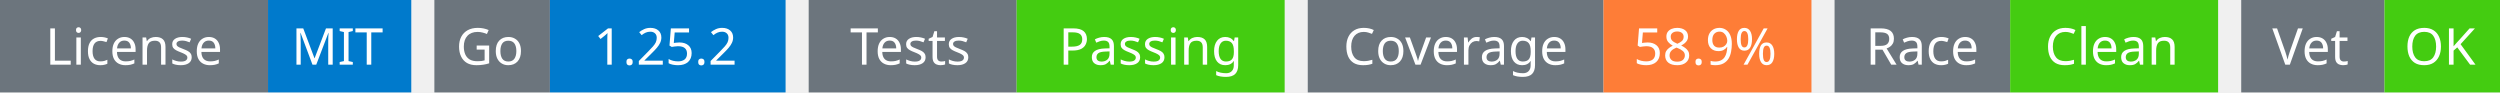
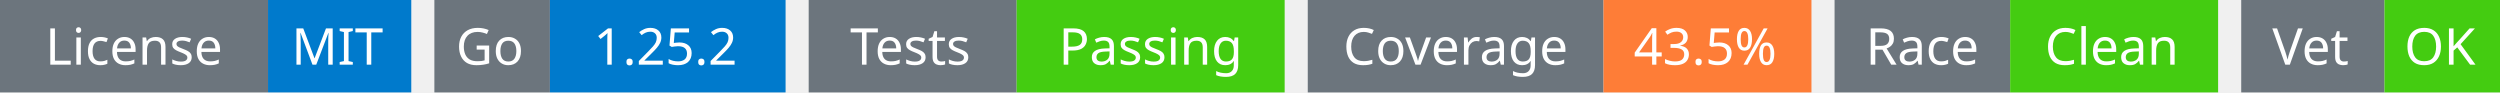
<svg xmlns="http://www.w3.org/2000/svg" width="541" height="20" viewBox="0 0 541 20">
  <g transform="translate(0, 0)">
    <rect x="0" y="0" width="58" height="20" fill="#6c757d" />
    <rect x="58" y="0" width="31" height="20" fill="#007acc" />
    <text x="29" y="14" text-anchor="middle" font-family="sans-serif" font-size="11" fill="white">License</text>
    <text x="73" y="14" text-anchor="middle" font-family="sans-serif" font-size="11" fill="white">MIT</text>
  </g>
  <g transform="translate(94, 0)">
    <rect x="0" y="0" width="25" height="20" fill="#6c757d" />
    <rect x="25" y="0" width="51" height="20" fill="#007acc" />
    <text x="12" y="14" text-anchor="middle" font-family="sans-serif" font-size="11" fill="white">Go</text>
    <text x="50" y="14" text-anchor="middle" font-family="sans-serif" font-size="11" fill="white">1.25.2</text>
  </g>
  <g transform="translate(175, 0)">
    <rect x="0" y="0" width="45" height="20" fill="#6c757d" />
    <rect x="45" y="0" width="58" height="20" fill="#4c1" />
    <text x="22" y="14" text-anchor="middle" font-family="sans-serif" font-size="11" fill="white">Tests</text>
    <text x="74" y="14" text-anchor="middle" font-family="sans-serif" font-size="11" fill="white">Passing</text>
  </g>
  <g transform="translate(283, 0)">
    <rect x="0" y="0" width="64" height="20" fill="#6c757d" />
    <rect x="64" y="0" width="45" height="20" fill="#fe7d37" />
    <text x="32" y="14" text-anchor="middle" font-family="sans-serif" font-size="11" fill="white">Coverage</text>
-     <text x="86" y="14" text-anchor="middle" font-family="sans-serif" font-size="11" fill="white">58.9%</text>
+     <text x="86" y="14" text-anchor="middle" font-family="sans-serif" font-size="11" fill="white">43.5%</text>
  </g>
  <g transform="translate(397, 0)">
    <rect x="0" y="0" width="38" height="20" fill="#6c757d" />
    <rect x="38" y="0" width="45" height="20" fill="#4c1" />
    <text x="19" y="14" text-anchor="middle" font-family="sans-serif" font-size="11" fill="white">Race</text>
    <text x="60" y="14" text-anchor="middle" font-family="sans-serif" font-size="11" fill="white">Clean</text>
  </g>
  <g transform="translate(485, 0)">
    <rect x="0" y="0" width="31" height="20" fill="#6c757d" />
    <rect x="31" y="0" width="25" height="20" fill="#4c1" />
    <text x="15" y="14" text-anchor="middle" font-family="sans-serif" font-size="11" fill="white">Vet</text>
    <text x="43" y="14" text-anchor="middle" font-family="sans-serif" font-size="11" fill="white">OK</text>
  </g>
</svg>
